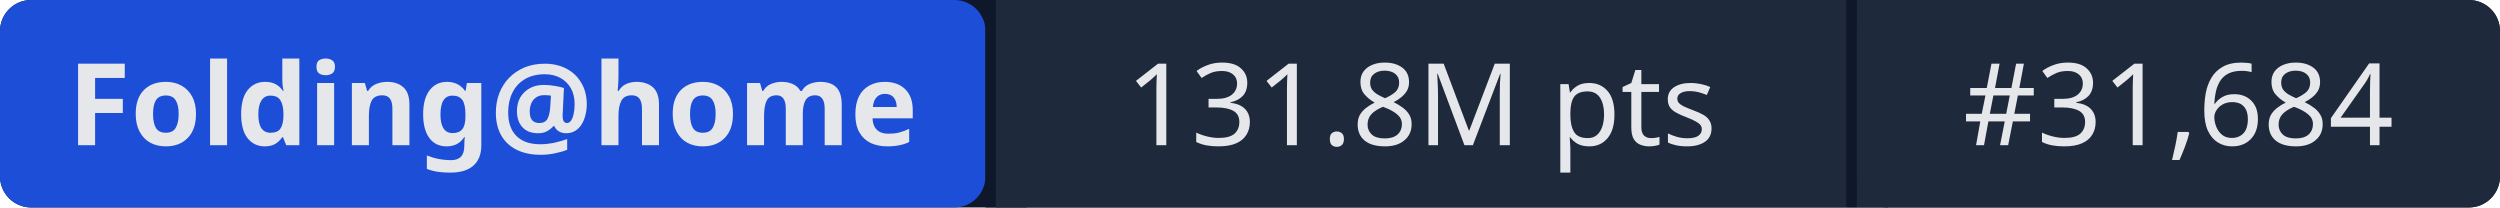
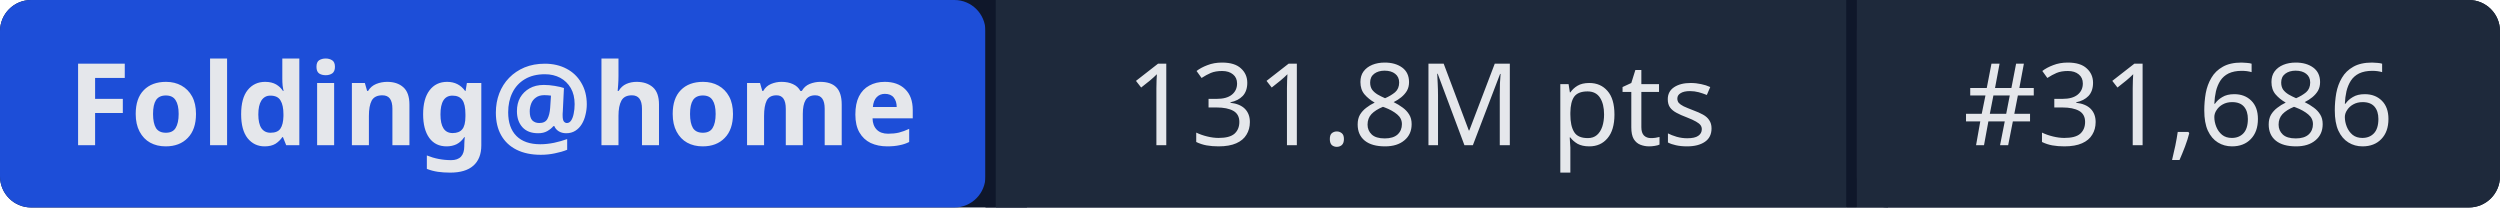
- <svg xmlns="http://www.w3.org/2000/svg" width="241" height="20" role="img" aria-label="Folding@home: 131.8M pts | #31,684">
+ <svg xmlns="http://www.w3.org/2000/svg" width="241" height="20" role="img" aria-label="Folding@home: 131.8M pts | #31,686">
  <rect width="241" height="20" rx="3" fill="#0f172a" />
  <rect x="0" width="95" height="20" rx="3" fill="#1d4ed8" />
  <rect x="95" width="1" height="20" fill="#0f172a" />
  <rect x="96" width="82" height="20" fill="#1e293b" />
  <rect x="178" width="1" height="20" fill="#0f172a" />
  <rect x="179" width="62" height="20" rx="3" fill="#1e293b" />
  <rect x="96" width="3" height="20" fill="#1e293b" />
  <rect x="179" width="3" height="20" fill="#1e293b" />
  <g fill="#e5e7eb" font-family="system-ui,sans-serif" font-size="11" text-anchor="middle">
    <text x="47.5" y="14" font-weight="600">Folding@home</text>
    <text x="137" y="14">131.8M pts</text>
-     <text x="210" y="14">#31,684</text>
+     <text x="210" y="14">#31,686</text>
  </g>
</svg>
